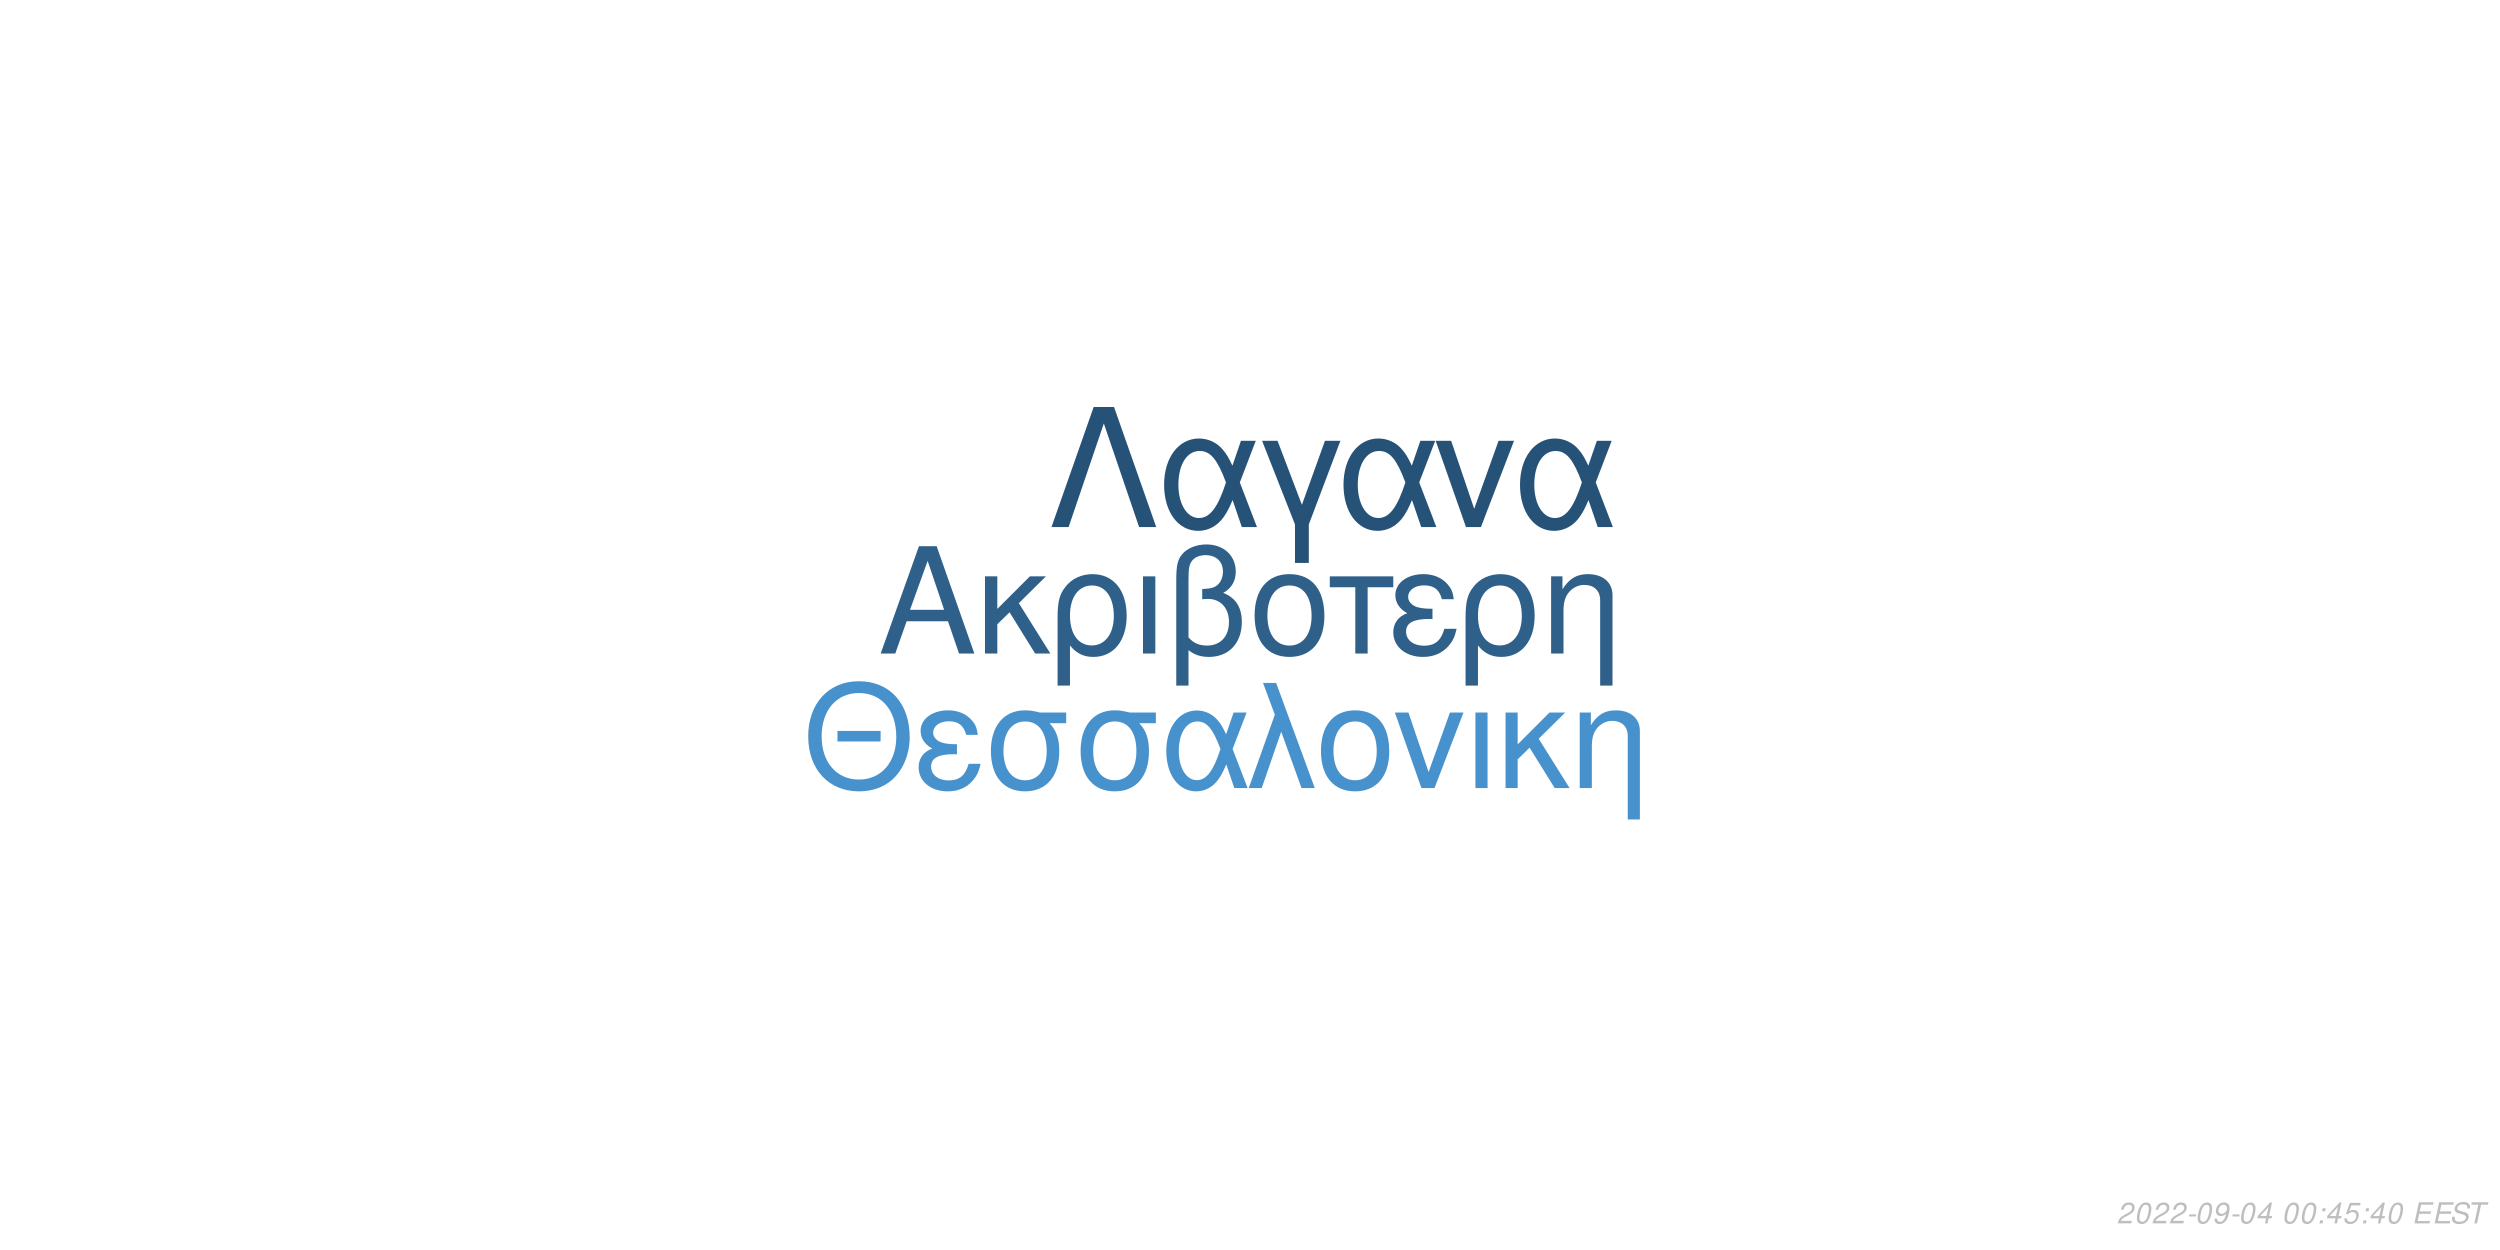
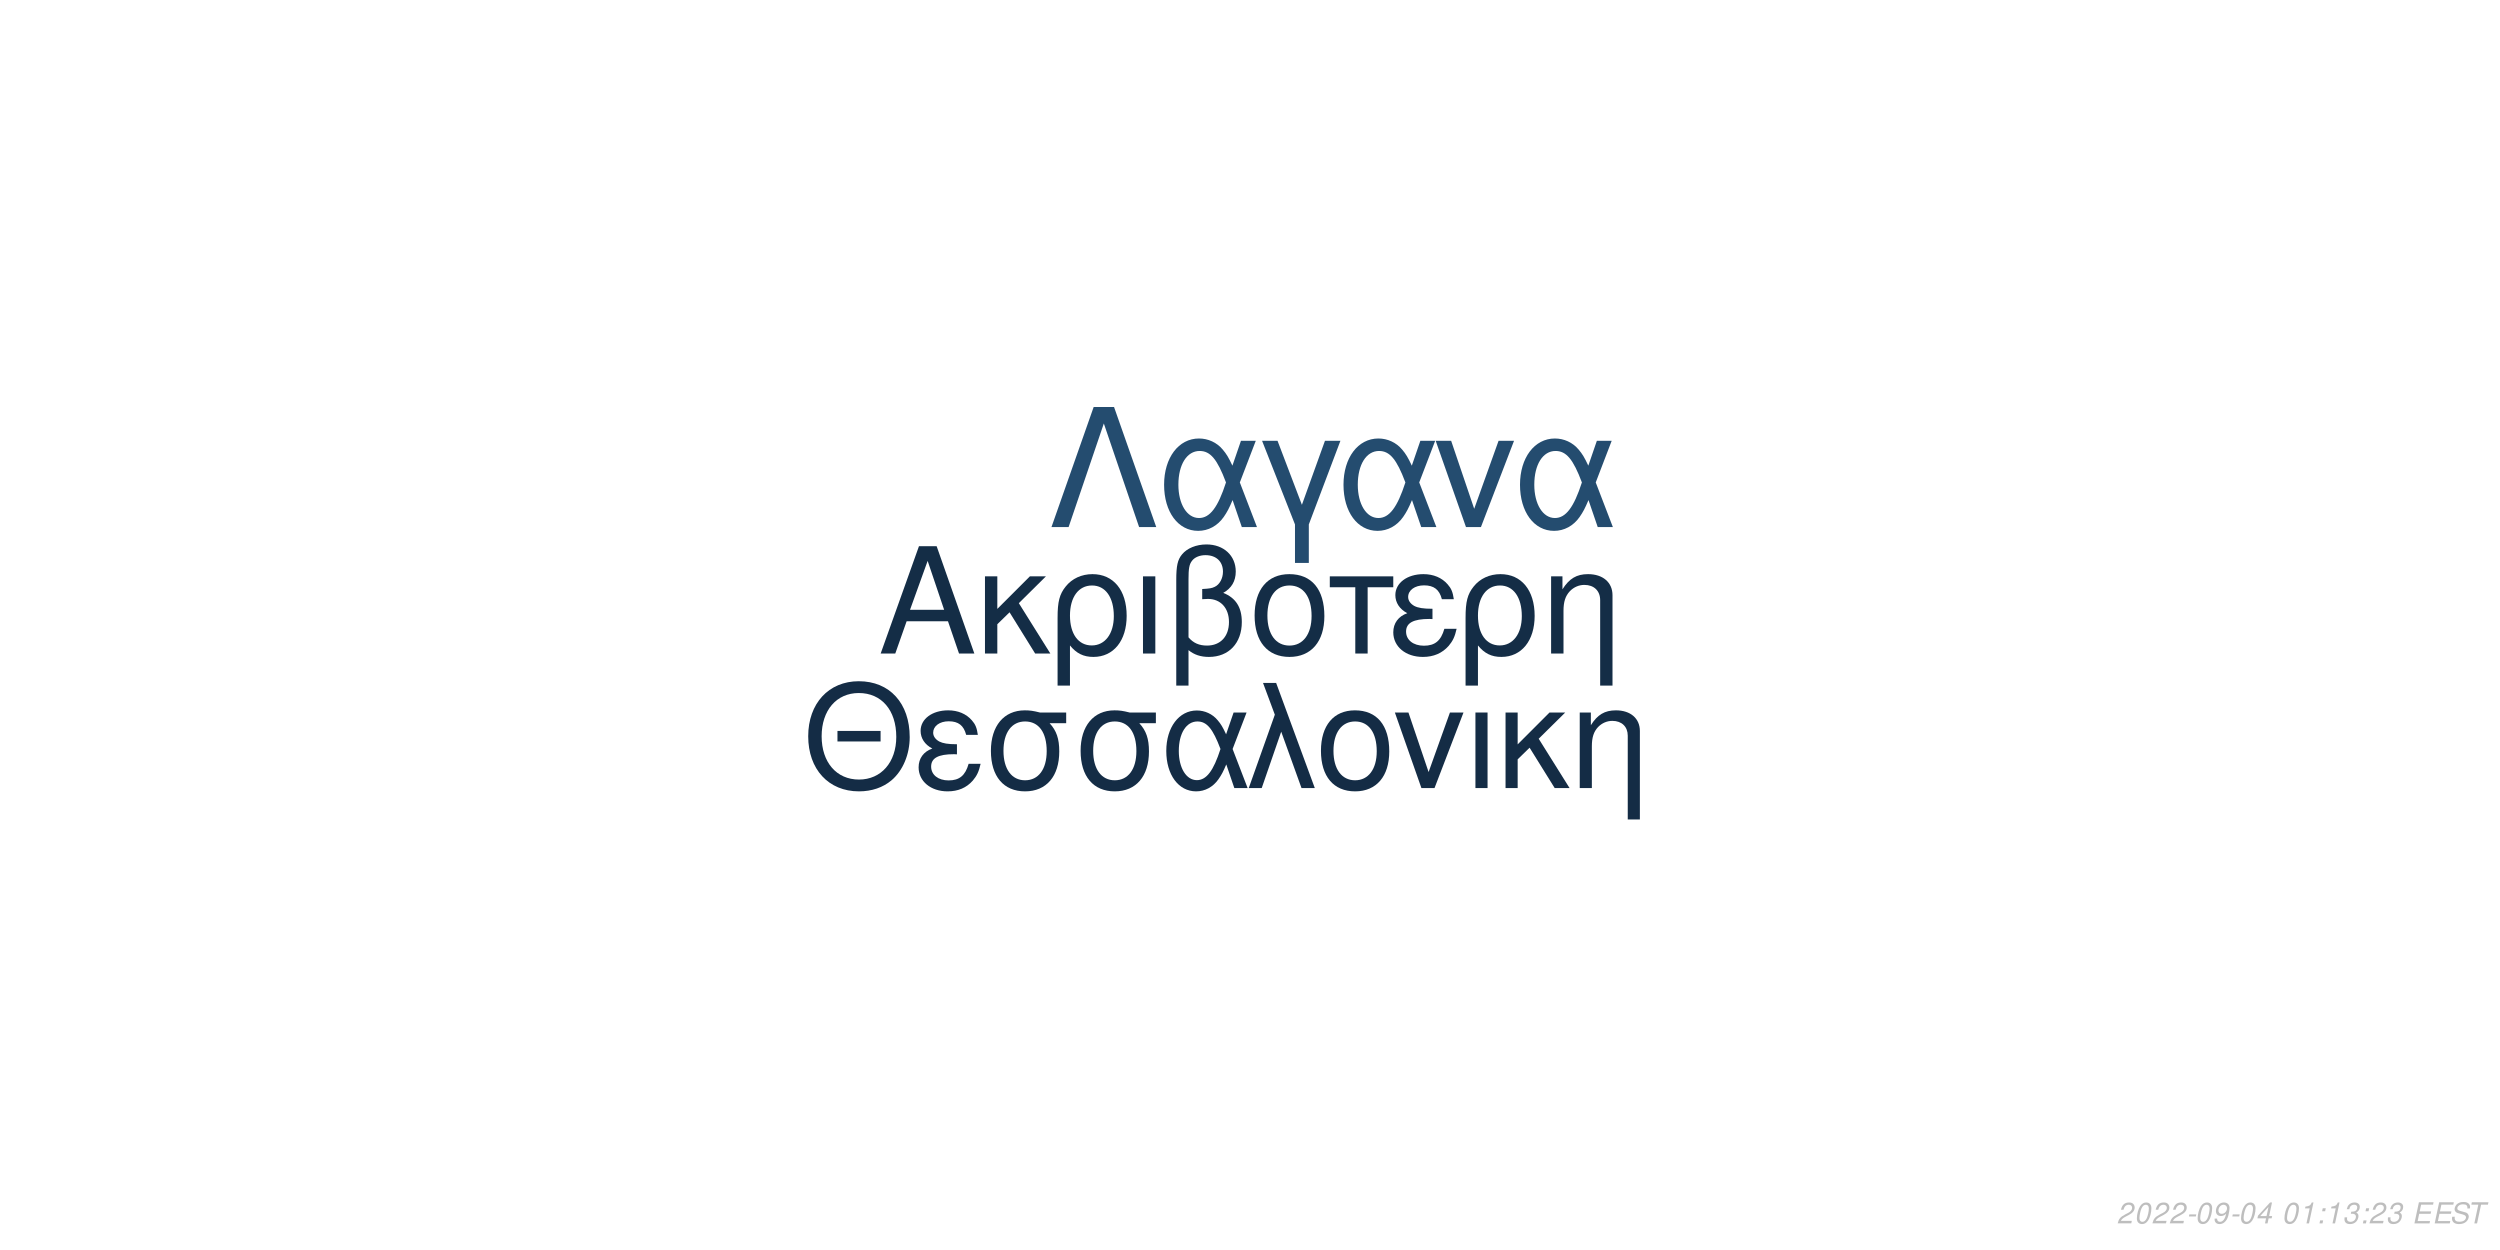
<svg xmlns="http://www.w3.org/2000/svg" xmlns:xlink="http://www.w3.org/1999/xlink" width="864pt" height="432pt" viewBox="0 0 864 432" version="1.1">
  <defs>
    <g>
      <symbol overflow="visible" id="glyph0-0">
        <path style="stroke:none;" d="" />
      </symbol>
      <symbol overflow="visible" id="glyph0-1">
        <path style="stroke:none;" d="M 24.125 -11.141 L 27.938 0 L 33.234 0 L 20.203 -37.094 L 14.094 -37.094 L 0.859 0 L 5.906 0 L 9.828 -11.141 Z M 22.797 -15.109 L 11 -15.109 L 17.094 -32.016 Z M 22.797 -15.109 " />
      </symbol>
      <symbol overflow="visible" id="glyph0-2">
        <path style="stroke:none;" d="M 7.172 -15.422 L 7.172 -26.672 L 2.906 -26.672 L 2.906 0 L 7.172 0 L 7.172 -10.125 L 11.406 -14.25 L 20.25 0 L 25.5 0 L 14.609 -17.406 L 23.969 -26.672 L 18.422 -26.672 Z M 7.172 -15.422 " />
      </symbol>
      <symbol overflow="visible" id="glyph0-3">
        <path style="stroke:none;" d="M 3 11.094 L 7.281 11.094 L 7.281 -2.797 C 9.516 -0.047 11.953 1.172 15.375 1.172 C 22.344 1.172 26.875 -4.422 26.875 -13.031 C 26.875 -21.891 22.297 -27.438 15.062 -27.438 C 11.297 -27.438 7.984 -25.906 5.797 -23.156 C 3.672 -20.516 3 -17.969 3 -12.359 Z M 14.906 -23.516 C 19.547 -23.516 22.438 -19.438 22.438 -12.922 C 22.438 -6.812 19.391 -2.797 14.812 -2.797 C 10.172 -2.797 7.281 -6.766 7.281 -13.125 C 7.281 -19.484 10.234 -23.516 14.906 -23.516 Z M 14.906 -23.516 " />
      </symbol>
      <symbol overflow="visible" id="glyph0-4">
        <path style="stroke:none;" d="M 3.516 0 L 7.781 0 L 7.781 -26.672 L 3.516 -26.672 Z M 3.516 0 " />
      </symbol>
      <symbol overflow="visible" id="glyph0-5">
        <path style="stroke:none;" d="M 4.016 11.094 L 8.25 11.094 L 8.25 -1.172 C 10.172 0.406 12.422 1.172 15.312 1.172 C 22.188 1.172 26.672 -3.609 26.672 -10.891 C 26.672 -15.984 24.578 -19.234 20.25 -20.969 C 23.109 -22.547 24.578 -25.031 24.578 -28.344 C 24.578 -33.844 20.406 -37.703 14.453 -37.703 C 10.938 -37.703 7.734 -36.391 6 -34.25 C 4.484 -32.422 4.016 -30.328 4.016 -25.391 Z M 8.25 -25.656 C 8.25 -29.359 8.5 -30.844 9.469 -32.062 C 10.375 -33.281 12.156 -34 14.094 -34 C 17.812 -34 20.156 -31.812 20.156 -28.297 C 20.156 -25.953 18.984 -23.812 17.297 -23.047 C 16.281 -22.547 15.469 -22.438 12.984 -22.297 L 12.984 -18.781 C 13.734 -18.828 14.344 -18.875 14.969 -18.875 C 19.344 -18.875 22.234 -15.719 22.234 -10.891 C 22.234 -5.906 19.281 -2.75 14.656 -2.75 C 11.953 -2.75 9.922 -3.609 8.25 -5.594 Z M 8.25 -25.656 " />
      </symbol>
      <symbol overflow="visible" id="glyph0-6">
        <path style="stroke:none;" d="M 14.094 -27.438 C 6.562 -27.438 2.094 -22.094 2.094 -13.125 C 2.094 -4.125 6.562 1.172 14.141 1.172 C 21.672 1.172 26.203 -4.172 26.203 -12.922 C 26.203 -22.188 21.828 -27.438 14.094 -27.438 Z M 14.141 -23.516 C 18.938 -23.516 21.781 -19.594 21.781 -12.984 C 21.781 -6.672 18.828 -2.75 14.141 -2.75 C 9.422 -2.75 6.516 -6.672 6.516 -13.125 C 6.516 -19.594 9.422 -23.516 14.141 -23.516 Z M 14.141 -23.516 " />
      </symbol>
      <symbol overflow="visible" id="glyph0-7">
        <path style="stroke:none;" d="M 7.891 0 L 12.156 0 L 12.156 -22.906 L 21.016 -22.906 L 21.016 -26.672 L -0.922 -26.672 L -0.922 -22.906 L 7.891 -22.906 Z M 7.891 0 " />
      </symbol>
      <symbol overflow="visible" id="glyph0-8">
        <path style="stroke:none;" d="M 14.562 -15.469 C 11.344 -15.469 9.562 -15.781 8.297 -16.438 C 6.922 -17.203 6.156 -18.328 6.156 -19.547 C 6.156 -21.891 8.453 -23.562 11.656 -23.562 C 15.062 -23.562 16.953 -22.094 17.812 -18.781 L 21.938 -18.781 C 21.578 -21.266 21.062 -22.5 19.797 -23.922 C 17.812 -26.203 14.906 -27.438 11.453 -27.438 C 5.797 -27.438 1.734 -24.375 1.734 -20.203 C 1.734 -17.609 3.156 -15.375 5.859 -13.938 C 2.797 -12.875 1.016 -10.484 1.016 -7.328 C 1.016 -2.391 5.297 1.172 11.25 1.172 C 14.969 1.172 17.906 -0.109 20.156 -2.641 C 21.578 -4.328 22.297 -5.797 22.906 -8.547 L 18.672 -8.547 C 17.5 -4.422 15.422 -2.703 11.609 -2.703 C 7.938 -2.703 5.438 -4.688 5.438 -7.578 C 5.438 -10.578 7.938 -11.953 13.484 -11.953 C 13.641 -11.953 14.094 -11.953 14.562 -11.906 Z M 14.562 -15.469 " />
      </symbol>
      <symbol overflow="visible" id="glyph0-9">
        <path style="stroke:none;" d="M 3.562 -26.672 L 3.562 0 L 7.844 0 L 7.844 -14.703 C 7.844 -17.906 8.5 -19.891 10.031 -21.531 C 11.406 -22.953 13.188 -23.719 15.062 -23.719 C 18.375 -23.719 20.516 -21.672 20.516 -18.469 L 20.516 11.094 L 24.781 11.094 L 24.781 -20.156 C 24.781 -24.578 21.469 -27.438 16.328 -27.438 C 12.359 -27.438 9.828 -25.906 7.484 -22.188 L 7.484 -26.672 Z M 3.562 -26.672 " />
      </symbol>
      <symbol overflow="visible" id="glyph1-0">
        <path style="stroke:none;" d="" />
      </symbol>
      <symbol overflow="visible" id="glyph1-1">
        <path style="stroke:none;" d="M 26.859 -19.734 L 11.953 -19.734 L 11.953 -16.094 L 26.859 -16.094 Z M 19.328 -36.922 C 8.922 -36.922 1.844 -29.25 1.844 -17.891 C 1.844 -6.484 8.875 1.141 19.391 1.141 C 23.812 1.141 27.703 -0.203 30.641 -2.688 C 34.578 -6.031 36.922 -11.656 36.922 -17.594 C 36.922 -29.297 30 -36.922 19.328 -36.922 Z M 19.328 -32.844 C 27.203 -32.844 32.281 -26.906 32.281 -17.688 C 32.281 -8.922 27.062 -2.938 19.391 -2.938 C 11.609 -2.938 6.484 -8.922 6.484 -17.891 C 6.484 -26.859 11.609 -32.844 19.328 -32.844 Z M 19.328 -32.844 " />
      </symbol>
      <symbol overflow="visible" id="glyph1-2">
        <path style="stroke:none;" d="M 14.25 -15.141 C 11.109 -15.141 9.375 -15.453 8.125 -16.094 C 6.781 -16.844 6.031 -17.938 6.031 -19.141 C 6.031 -21.422 8.266 -23.078 11.406 -23.078 C 14.75 -23.078 16.594 -21.625 17.438 -18.391 L 21.469 -18.391 C 21.125 -20.828 20.625 -22.031 19.391 -23.422 C 17.438 -25.656 14.594 -26.859 11.219 -26.859 C 5.688 -26.859 1.688 -23.875 1.688 -19.781 C 1.688 -17.234 3.094 -15.047 5.734 -13.656 C 2.734 -12.609 1 -10.266 1 -7.172 C 1 -2.344 5.188 1.141 11.016 1.141 C 14.656 1.141 17.547 -0.094 19.734 -2.594 C 21.125 -4.234 21.828 -5.688 22.422 -8.375 L 18.281 -8.375 C 17.141 -4.328 15.094 -2.641 11.359 -2.641 C 7.766 -2.641 5.328 -4.578 5.328 -7.422 C 5.328 -10.359 7.766 -11.703 13.203 -11.703 C 13.359 -11.703 13.797 -11.703 14.25 -11.656 Z M 14.25 -15.141 " />
      </symbol>
      <symbol overflow="visible" id="glyph1-3">
        <path style="stroke:none;" d="M 29 -26.109 L 19.938 -26.109 C 17.594 -26.703 16.438 -26.859 14.703 -26.859 C 7.469 -26.859 2.984 -21.469 2.984 -12.859 C 2.984 -4.031 7.375 1.141 14.797 1.141 C 22.172 1.141 26.609 -4.078 26.609 -12.656 C 26.609 -17.047 25.656 -19.828 23.266 -22.422 L 29 -22.422 Z M 14.797 -23.016 C 19.531 -23.016 22.266 -19.234 22.266 -12.75 C 22.266 -6.531 19.438 -2.688 14.797 -2.688 C 10.172 -2.688 7.328 -6.531 7.328 -12.859 C 7.328 -19.188 10.172 -23.016 14.797 -23.016 Z M 14.797 -23.016 " />
      </symbol>
      <symbol overflow="visible" id="glyph1-4">
        <path style="stroke:none;" d="M 29.344 -26.109 L 24.859 -26.109 L 22.266 -18.578 C 21.125 -21.031 20.484 -22.125 19.328 -23.469 C 17.547 -25.609 14.906 -26.812 12.156 -26.812 C 5.984 -26.812 1.594 -20.984 1.594 -12.812 C 1.594 -4.578 5.828 1.141 11.906 1.141 C 14.953 1.141 17.734 -0.344 19.625 -3.047 C 20.672 -4.531 21.281 -5.688 22.328 -8.172 L 25.109 0 L 29.703 0 L 24.516 -13.5 Z M 20.328 -13.5 C 17.891 -5.922 15.453 -2.734 12.156 -2.734 C 8.516 -2.734 5.922 -6.922 5.922 -12.812 C 5.922 -18.938 8.516 -23.016 12.359 -23.016 C 15.594 -23.016 17.688 -20.531 20.328 -13.5 Z M 20.328 -13.5 " />
      </symbol>
      <symbol overflow="visible" id="glyph1-5">
        <path style="stroke:none;" d="M 1.094 0 L 5.578 0 L 12.312 -19.484 L 19.328 0 L 23.922 0 L 10.562 -36.328 L 6.031 -36.328 L 10.109 -25.359 Z M 1.094 0 " />
      </symbol>
      <symbol overflow="visible" id="glyph1-6">
        <path style="stroke:none;" d="M 13.797 -26.859 C 6.422 -26.859 2.047 -21.625 2.047 -12.859 C 2.047 -4.031 6.422 1.141 13.859 1.141 C 21.234 1.141 25.656 -4.078 25.656 -12.656 C 25.656 -21.719 21.375 -26.859 13.797 -26.859 Z M 13.859 -23.016 C 18.531 -23.016 21.328 -19.188 21.328 -12.703 C 21.328 -6.531 18.438 -2.688 13.859 -2.688 C 9.219 -2.688 6.375 -6.531 6.375 -12.859 C 6.375 -19.188 9.219 -23.016 13.859 -23.016 Z M 13.859 -23.016 " />
      </symbol>
      <symbol overflow="visible" id="glyph1-7">
        <path style="stroke:none;" d="M 14.297 0 L 24.312 -26.109 L 19.625 -26.109 L 12.25 -5.531 L 5.281 -26.109 L 0.594 -26.109 L 9.766 0 Z M 14.297 0 " />
      </symbol>
      <symbol overflow="visible" id="glyph1-8">
        <path style="stroke:none;" d="M 3.438 0 L 7.625 0 L 7.625 -26.109 L 3.438 -26.109 Z M 3.438 0 " />
      </symbol>
      <symbol overflow="visible" id="glyph1-9">
        <path style="stroke:none;" d="M 7.031 -15.094 L 7.031 -26.109 L 2.844 -26.109 L 2.844 0 L 7.031 0 L 7.031 -9.922 L 11.156 -13.953 L 19.828 0 L 24.969 0 L 14.297 -17.047 L 23.469 -26.109 L 18.031 -26.109 Z M 7.031 -15.094 " />
      </symbol>
      <symbol overflow="visible" id="glyph1-10">
        <path style="stroke:none;" d="M 3.484 -26.109 L 3.484 0 L 7.672 0 L 7.672 -14.406 C 7.672 -17.547 8.328 -19.484 9.812 -21.078 C 11.156 -22.469 12.906 -23.219 14.75 -23.219 C 17.984 -23.219 20.078 -21.234 20.078 -18.094 L 20.078 10.859 L 24.266 10.859 L 24.266 -19.734 C 24.266 -24.062 21.031 -26.859 16 -26.859 C 12.109 -26.859 9.609 -25.359 7.328 -21.719 L 7.328 -26.109 Z M 3.484 -26.109 " />
      </symbol>
      <symbol overflow="visible" id="glyph2-0">
        <path style="stroke:none;" d="" />
      </symbol>
      <symbol overflow="visible" id="glyph2-1">
        <path style="stroke:none;" d="M 22.531 -41.484 L 15.484 -41.484 L 0.906 0 L 6.828 0 L 19 -35.797 L 31.188 0 L 37.109 0 Z M 22.531 -41.484 " />
      </symbol>
      <symbol overflow="visible" id="glyph2-2">
        <path style="stroke:none;" d="M 33.516 -29.812 L 28.391 -29.812 L 25.438 -21.219 C 24.125 -24.016 23.391 -25.266 22.078 -26.797 C 20.031 -29.25 17.016 -30.609 13.891 -30.609 C 6.828 -30.609 1.828 -23.953 1.828 -14.625 C 1.828 -5.234 6.656 1.312 13.594 1.312 C 17.078 1.312 20.266 -0.391 22.422 -3.469 C 23.609 -5.172 24.297 -6.484 25.5 -9.328 L 28.688 0 L 33.922 0 L 28 -15.422 Z M 23.219 -15.422 C 20.422 -6.766 17.641 -3.125 13.891 -3.125 C 9.734 -3.125 6.766 -7.906 6.766 -14.625 C 6.766 -21.625 9.734 -26.297 14.109 -26.297 C 17.812 -26.297 20.203 -23.453 23.219 -15.422 Z M 23.219 -15.422 " />
      </symbol>
      <symbol overflow="visible" id="glyph2-3">
        <path style="stroke:none;" d="M 12.062 12.406 L 16.844 12.406 L 16.844 -0.906 L 27.766 -29.812 L 22.422 -29.812 L 14.453 -7.688 L 6.031 -29.812 L 0.688 -29.812 L 12.062 -0.906 Z M 12.062 12.406 " />
      </symbol>
      <symbol overflow="visible" id="glyph2-4">
        <path style="stroke:none;" d="M 16.328 0 L 27.766 -29.812 L 22.422 -29.812 L 14 -6.312 L 6.031 -29.812 L 0.688 -29.812 L 11.156 0 Z M 16.328 0 " />
      </symbol>
      <symbol overflow="visible" id="glyph3-0">
        <path style="stroke:none;" d="" />
      </symbol>
      <symbol overflow="visible" id="glyph3-1">
        <path style="stroke:none;" d="M 5.234 -0.875 L 1.469 -0.875 C 1.641 -1.375 2.203 -1.891 3.109 -2.344 L 4.234 -2.938 C 5.562 -3.625 6.219 -4.469 6.219 -5.484 C 6.219 -5.938 6.062 -6.359 5.797 -6.656 C 5.469 -7.047 4.984 -7.234 4.312 -7.234 C 2.766 -7.234 1.891 -6.453 1.484 -4.734 L 2.375 -4.734 C 2.484 -5.188 2.609 -5.484 2.797 -5.75 C 3.094 -6.203 3.609 -6.453 4.188 -6.453 C 4.891 -6.453 5.344 -6.031 5.344 -5.375 C 5.344 -4.703 4.859 -4.094 4.016 -3.656 L 2.984 -3.125 C 1.234 -2.188 0.797 -1.656 0.344 -0.016 L 5.047 -0.016 Z M 5.234 -0.875 " />
      </symbol>
      <symbol overflow="visible" id="glyph3-2">
        <path style="stroke:none;" d="M 4.203 -7.234 C 3.375 -7.234 2.688 -6.812 2.125 -5.984 C 1.484 -5.047 0.984 -3.188 0.984 -1.734 C 0.984 -1.109 1.172 -0.562 1.484 -0.266 C 1.797 0.047 2.281 0.234 2.766 0.234 C 3.625 0.234 4.281 -0.156 4.859 -1.016 C 5.516 -1.953 6 -3.797 6 -5.266 C 6 -6.5 5.328 -7.234 4.203 -7.234 Z M 4.094 -6.453 C 4.734 -6.453 5.125 -5.984 5.125 -5.156 C 5.125 -4.203 4.781 -2.625 4.406 -1.812 C 3.984 -0.938 3.516 -0.547 2.875 -0.547 C 2.25 -0.547 1.875 -1.031 1.875 -1.828 C 1.875 -2.797 2.203 -4.344 2.594 -5.203 C 2.984 -6.047 3.453 -6.453 4.094 -6.453 Z M 4.094 -6.453 " />
      </symbol>
      <symbol overflow="visible" id="glyph3-3">
        <path style="stroke:none;" d="M 3.516 -3.125 L 1.125 -3.125 L 0.969 -2.406 L 3.359 -2.406 Z M 3.516 -3.125 " />
      </symbol>
      <symbol overflow="visible" id="glyph3-4">
        <path style="stroke:none;" d="M 0.844 -1.656 C 0.844 -1.547 0.844 -1.438 0.844 -1.375 C 0.844 -0.406 1.531 0.234 2.578 0.234 C 3.203 0.234 3.766 0.016 4.297 -0.438 C 4.938 -1 5.312 -1.656 5.594 -2.719 C 5.844 -3.672 6.016 -4.766 6.016 -5.375 C 6.016 -5.844 5.844 -6.328 5.547 -6.656 C 5.203 -7.031 4.703 -7.234 4.062 -7.234 C 2.516 -7.234 1.297 -5.938 1.297 -4.266 C 1.297 -3.203 1.984 -2.547 3.047 -2.547 C 3.484 -2.547 3.953 -2.672 4.281 -2.891 C 4.406 -2.984 4.547 -3.078 4.828 -3.344 C 4.438 -1.484 3.703 -0.547 2.703 -0.547 C 2.109 -0.547 1.719 -0.938 1.719 -1.547 L 1.719 -1.656 Z M 3.953 -6.453 C 4.625 -6.453 5.141 -5.953 5.141 -5.281 C 5.141 -4.188 4.312 -3.312 3.297 -3.312 C 2.594 -3.312 2.172 -3.734 2.172 -4.453 C 2.172 -5.562 2.984 -6.453 3.953 -6.453 Z M 3.953 -6.453 " />
      </symbol>
      <symbol overflow="visible" id="glyph3-5">
        <path style="stroke:none;" d="M 3.625 -1.75 L 3.266 0 L 4.141 0 L 4.516 -1.75 L 5.562 -1.75 L 5.734 -2.531 L 4.688 -2.531 L 5.688 -7.234 L 5.016 -7.234 L 0.844 -2.672 L 0.641 -1.75 Z M 3.797 -2.531 L 1.594 -2.531 L 4.469 -5.703 Z M 3.797 -2.531 " />
      </symbol>
      <symbol overflow="visible" id="glyph3-6">
        <path style="stroke:none;" d="" />
      </symbol>
      <symbol overflow="visible" id="glyph3-7">
+         <path style="stroke:none;" d="M 3.703 -5.188 L 2.594 0 L 3.469 0 L 5.016 -7.234 L 4.438 -7.234 C 3.906 -6.156 3.688 -6.016 2.234 -5.812 L 2.109 -5.188 Z M 3.703 -5.188 " />
+       </symbol>
+       <symbol overflow="visible" id="glyph3-8">
        <path style="stroke:none;" d="M 2.359 -1.031 L 1.312 -1.031 L 1.094 0 L 2.141 0 Z M 3.266 -5.234 L 2.219 -5.234 L 2 -4.203 L 3.047 -4.203 Z M 3.266 -5.234 " />
      </symbol>
-       <symbol overflow="visible" id="glyph3-8">
-         <path style="stroke:none;" d="M 6.297 -7.094 L 2.594 -7.094 L 1.234 -3.234 L 2.047 -3.234 C 2.656 -3.766 2.938 -3.906 3.531 -3.906 C 4.328 -3.906 4.797 -3.453 4.797 -2.688 C 4.797 -1.438 3.969 -0.547 2.828 -0.547 C 2.031 -0.547 1.609 -0.938 1.578 -1.734 L 0.703 -1.734 L 0.703 -1.516 C 0.703 -0.938 0.844 -0.547 1.188 -0.266 C 1.562 0.062 2.078 0.234 2.703 0.234 C 3.656 0.234 4.391 -0.156 4.984 -0.922 C 5.422 -1.5 5.672 -2.234 5.672 -2.953 C 5.672 -4 4.938 -4.672 3.812 -4.672 C 3.328 -4.672 2.906 -4.547 2.406 -4.234 L 3.109 -6.219 L 6.109 -6.219 Z M 6.297 -7.094 " />
+       <symbol overflow="visible" id="glyph3-9">
+         <path style="stroke:none;" d="M 2.922 -3.312 C 3.125 -3.344 3.234 -3.344 3.375 -3.344 C 4.203 -3.344 4.688 -3 4.688 -2.406 C 4.688 -1.312 3.906 -0.547 2.781 -0.547 C 2.047 -0.547 1.594 -0.938 1.594 -1.562 C 1.594 -1.719 1.609 -1.844 1.656 -2.094 L 0.766 -2.094 C 0.734 -1.797 0.719 -1.641 0.719 -1.469 C 0.719 -0.375 1.406 0.234 2.641 0.234 C 3.547 0.234 4.297 -0.078 4.812 -0.656 C 5.266 -1.156 5.562 -1.875 5.562 -2.547 C 5.562 -3.125 5.344 -3.453 4.797 -3.734 C 5.641 -4.234 6.016 -4.844 6.016 -5.734 C 6.016 -6.656 5.312 -7.234 4.203 -7.234 C 3.375 -7.234 2.672 -6.938 2.188 -6.375 C 1.891 -6.031 1.703 -5.641 1.516 -4.906 L 2.391 -4.906 C 2.5 -5.359 2.594 -5.594 2.734 -5.812 C 3.047 -6.234 3.516 -6.453 4.078 -6.453 C 4.734 -6.453 5.141 -6.125 5.141 -5.578 C 5.141 -5.188 5.016 -4.797 4.797 -4.547 C 4.516 -4.234 4 -4.062 3.266 -4.062 L 3.078 -4.062 Z M 2.922 -3.312 " />
      </symbol>
-       <symbol overflow="visible" id="glyph3-9">
+       <symbol overflow="visible" id="glyph3-10">
        <path style="stroke:none;" d="M 2.547 -3.312 L 6.5 -3.312 L 6.688 -4.141 L 2.719 -4.141 L 3.219 -6.469 L 7.344 -6.469 L 7.516 -7.297 L 2.453 -7.297 L 0.906 0 L 6.125 0 L 6.297 -0.812 L 2.016 -0.812 Z M 2.547 -3.312 " />
      </symbol>
-       <symbol overflow="visible" id="glyph3-10">
+       <symbol overflow="visible" id="glyph3-11">
        <path style="stroke:none;" d="M 7.062 -5.156 C 7.125 -5.438 7.141 -5.562 7.141 -5.703 C 7.141 -6.156 6.938 -6.594 6.594 -6.891 C 6.188 -7.25 5.656 -7.406 4.875 -7.406 C 3.844 -7.406 3.047 -7.125 2.5 -6.562 C 2.094 -6.141 1.781 -5.438 1.781 -4.922 C 1.781 -4.297 2.219 -3.766 2.891 -3.562 L 4.594 -3.094 C 5.406 -2.859 5.734 -2.578 5.734 -2.094 C 5.734 -1.781 5.547 -1.406 5.266 -1.141 C 4.844 -0.766 4.266 -0.578 3.453 -0.578 C 2.328 -0.578 1.812 -0.984 1.812 -1.906 C 1.812 -2.047 1.812 -2.125 1.844 -2.312 L 0.984 -2.312 C 0.906 -2.062 0.891 -1.906 0.891 -1.688 C 0.891 -0.484 1.797 0.234 3.297 0.234 C 4.359 0.234 5.234 -0.062 5.812 -0.609 C 6.344 -1.078 6.688 -1.797 6.688 -2.375 C 6.688 -2.641 6.609 -2.906 6.453 -3.156 C 6.234 -3.5 5.938 -3.703 5.469 -3.828 L 3.75 -4.312 C 2.984 -4.547 2.734 -4.734 2.734 -5.188 C 2.734 -5.547 2.875 -5.844 3.188 -6.109 C 3.547 -6.438 4.031 -6.594 4.703 -6.594 C 5.266 -6.594 5.688 -6.484 5.906 -6.297 C 6.094 -6.125 6.219 -5.797 6.219 -5.516 C 6.219 -5.422 6.203 -5.344 6.188 -5.156 Z M 7.062 -5.156 " />
      </symbol>
-       <symbol overflow="visible" id="glyph3-11">
+       <symbol overflow="visible" id="glyph3-12">
        <path style="stroke:none;" d="M 4.938 -6.469 L 7.312 -6.469 L 7.484 -7.297 L 1.75 -7.297 L 1.578 -6.469 L 3.984 -6.469 L 2.609 0 L 3.547 0 Z M 4.938 -6.469 " />
      </symbol>
    </g>
  </defs>
  <g id="surface1">
    <rect x="0" y="0" width="864" height="432" style="fill:rgb(100%,100%,100%);fill-opacity:1;stroke:none;" />
-     <g style="fill:rgb(18.039%,37.647%,54.118%);fill-opacity:1;">
+     <g style="fill:rgb(7.843%,17.647%,27.451%);fill-opacity:1;">
      <use xlink:href="#glyph0-1" x="303.5" y="225.861" />
      <use xlink:href="#glyph0-2" x="337.5" y="225.861" />
      <use xlink:href="#glyph0-3" x="362.5" y="225.861" />
      <use xlink:href="#glyph0-4" x="391.5" y="225.861" />
      <use xlink:href="#glyph0-5" x="402.5" y="225.861" />
      <use xlink:href="#glyph0-6" x="431.5" y="225.861" />
      <use xlink:href="#glyph0-7" x="460.5" y="225.861" />
      <use xlink:href="#glyph0-8" x="480.5" y="225.861" />
      <use xlink:href="#glyph0-3" x="503.5" y="225.861" />
      <use xlink:href="#glyph0-9" x="532.5" y="225.861" />
    </g>
-     <g style="fill:rgb(27.843%,57.255%,80.392%);fill-opacity:1;">
+     <g style="fill:rgb(7.843%,17.255%,27.059%);fill-opacity:1;">
      <use xlink:href="#glyph1-1" x="277.473" y="272.354" />
      <use xlink:href="#glyph1-2" x="316.473" y="272.354" />
      <use xlink:href="#glyph1-3" x="339.473" y="272.354" />
      <use xlink:href="#glyph1-3" x="370.473" y="272.354" />
      <use xlink:href="#glyph1-4" x="401.473" y="272.354" />
      <use xlink:href="#glyph1-5" x="430.473" y="272.354" />
      <use xlink:href="#glyph1-6" x="454.473" y="272.354" />
      <use xlink:href="#glyph1-7" x="481.473" y="272.354" />
      <use xlink:href="#glyph1-8" x="506.473" y="272.354" />
      <use xlink:href="#glyph1-9" x="517.473" y="272.354" />
      <use xlink:href="#glyph1-10" x="542.473" y="272.354" />
    </g>
-     <g style="fill:rgb(15.294%,32.157%,47.059%);fill-opacity:1;">
+     <g style="fill:rgb(14.118%,29.804%,43.529%);fill-opacity:1;">
      <use xlink:href="#glyph2-1" x="362.484" y="182.152" />
      <use xlink:href="#glyph2-2" x="400.484" y="182.152" />
      <use xlink:href="#glyph2-3" x="435.484" y="182.152" />
      <use xlink:href="#glyph2-2" x="462.484" y="182.152" />
      <use xlink:href="#glyph2-4" x="495.484" y="182.152" />
      <use xlink:href="#glyph2-2" x="523.484" y="182.152" />
    </g>
    <g style="fill:rgb(74.51%,74.51%,74.51%);fill-opacity:1;">
      <use xlink:href="#glyph3-1" x="731.52" y="422.81" />
      <use xlink:href="#glyph3-2" x="737.52" y="422.81" />
      <use xlink:href="#glyph3-1" x="743.52" y="422.81" />
      <use xlink:href="#glyph3-1" x="749.52" y="422.81" />
      <use xlink:href="#glyph3-3" x="755.52" y="422.81" />
      <use xlink:href="#glyph3-2" x="758.52" y="422.81" />
      <use xlink:href="#glyph3-4" x="764.52" y="422.81" />
      <use xlink:href="#glyph3-3" x="770.52" y="422.81" />
      <use xlink:href="#glyph3-2" x="773.52" y="422.81" />
      <use xlink:href="#glyph3-5" x="779.52" y="422.81" />
      <use xlink:href="#glyph3-6" x="785.52" y="422.81" />
      <use xlink:href="#glyph3-2" x="788.52" y="422.81" />
-       <use xlink:href="#glyph3-2" x="794.52" y="422.81" />
-       <use xlink:href="#glyph3-7" x="800.52" y="422.81" />
-       <use xlink:href="#glyph3-5" x="803.52" y="422.81" />
-       <use xlink:href="#glyph3-8" x="809.52" y="422.81" />
-       <use xlink:href="#glyph3-7" x="815.52" y="422.81" />
-       <use xlink:href="#glyph3-5" x="818.52" y="422.81" />
-       <use xlink:href="#glyph3-2" x="824.52" y="422.81" />
+       <use xlink:href="#glyph3-7" x="794.52" y="422.81" />
+       <use xlink:href="#glyph3-8" x="800.52" y="422.81" />
+       <use xlink:href="#glyph3-7" x="803.52" y="422.81" />
+       <use xlink:href="#glyph3-9" x="809.52" y="422.81" />
+       <use xlink:href="#glyph3-8" x="815.52" y="422.81" />
+       <use xlink:href="#glyph3-1" x="818.52" y="422.81" />
+       <use xlink:href="#glyph3-9" x="824.52" y="422.81" />
      <use xlink:href="#glyph3-6" x="830.52" y="422.81" />
-       <use xlink:href="#glyph3-9" x="833.52" y="422.81" />
-       <use xlink:href="#glyph3-9" x="840.52" y="422.81" />
-       <use xlink:href="#glyph3-10" x="846.52" y="422.81" />
-       <use xlink:href="#glyph3-11" x="852.52" y="422.81" />
+       <use xlink:href="#glyph3-10" x="833.52" y="422.81" />
+       <use xlink:href="#glyph3-10" x="840.52" y="422.81" />
+       <use xlink:href="#glyph3-11" x="846.52" y="422.81" />
+       <use xlink:href="#glyph3-12" x="852.52" y="422.81" />
    </g>
  </g>
</svg>
